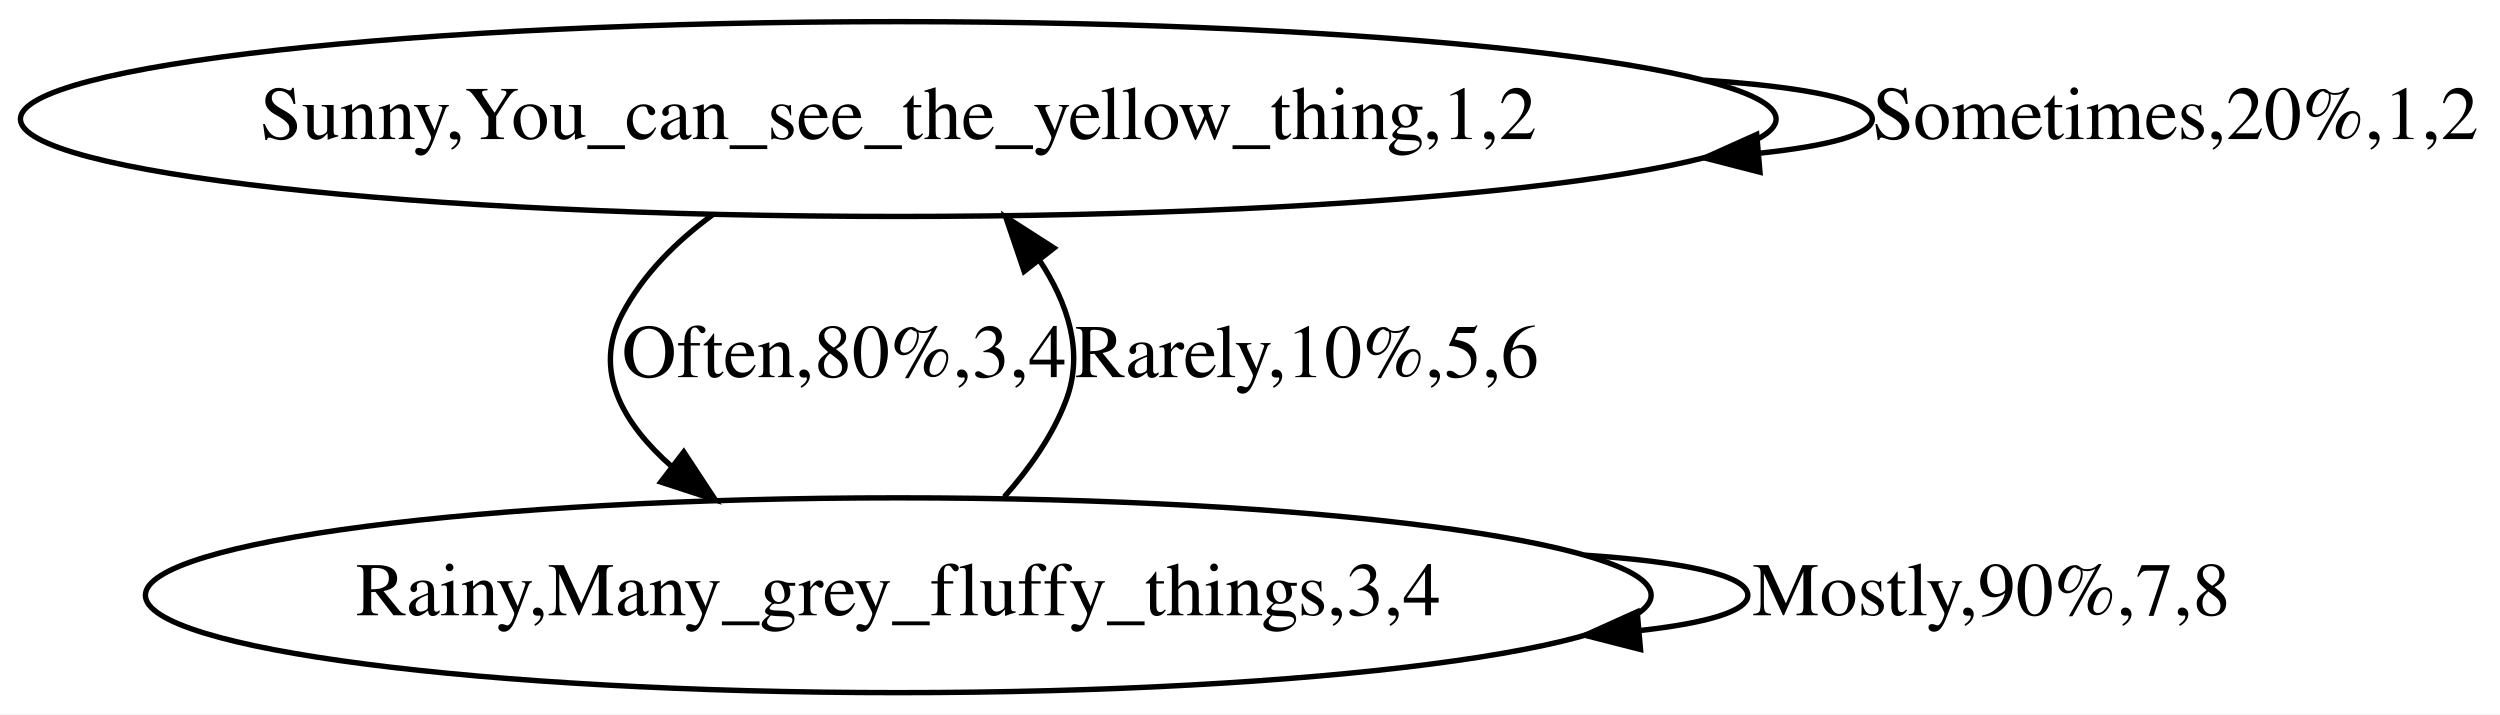
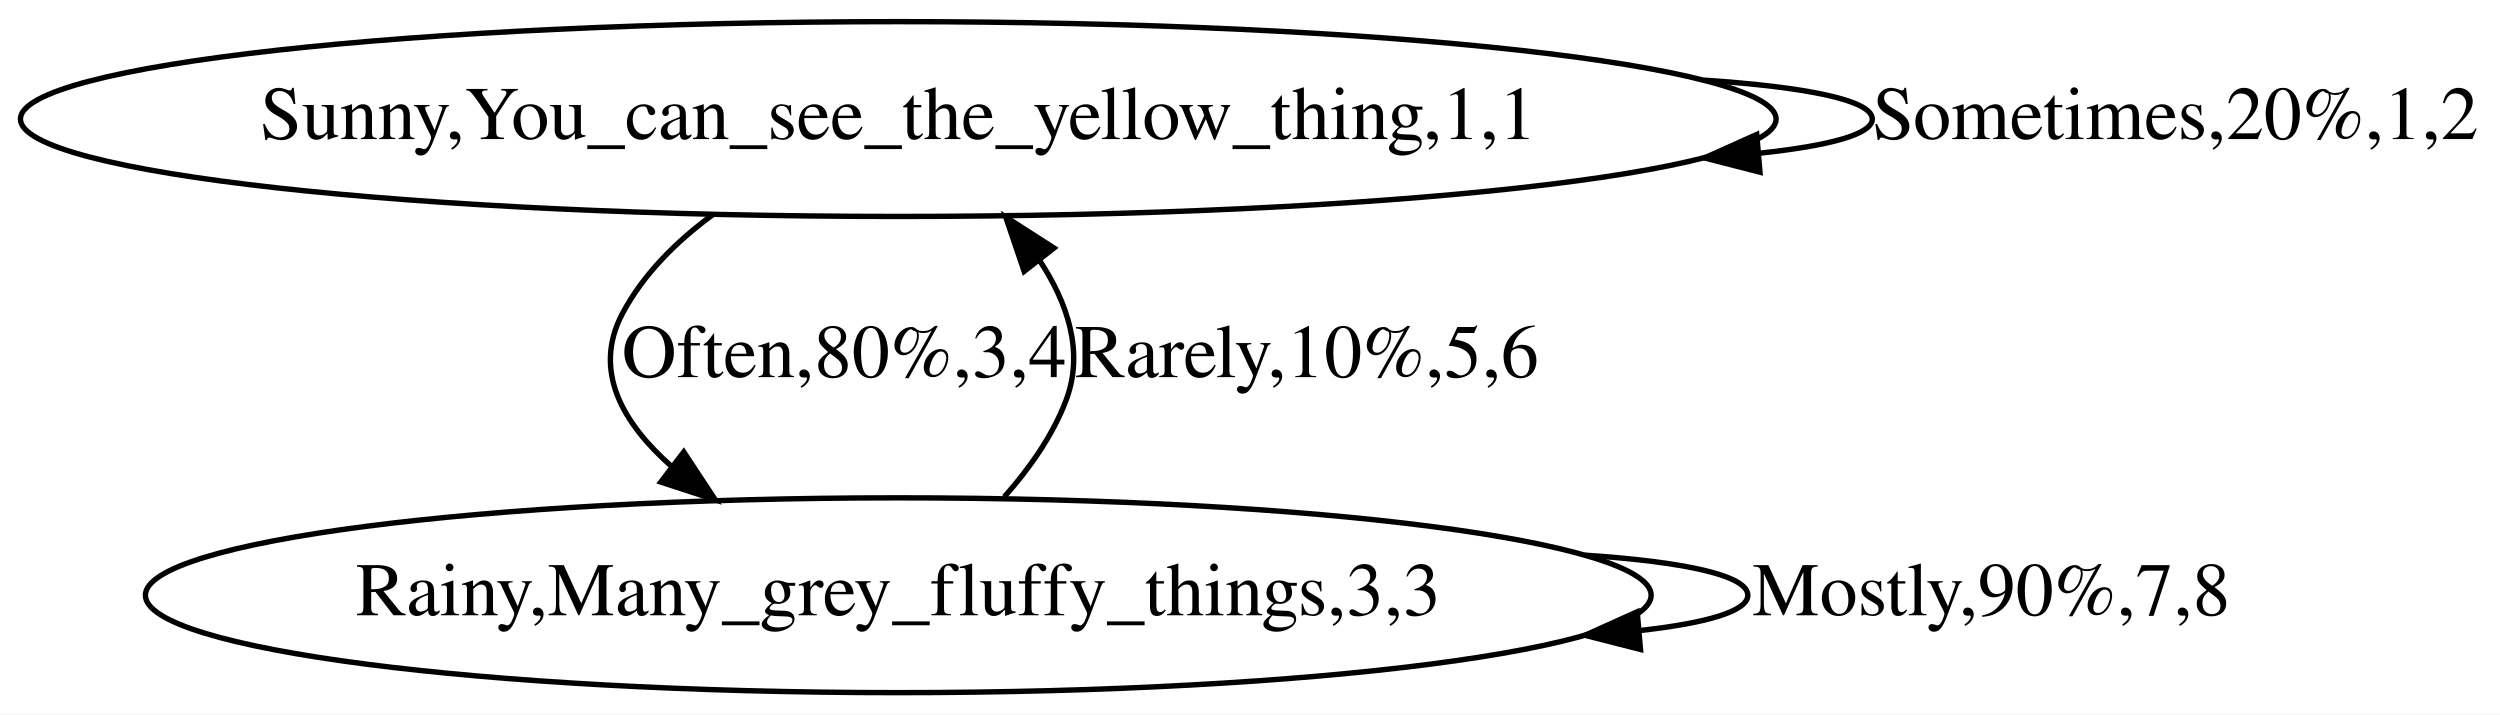
<svg xmlns="http://www.w3.org/2000/svg" width="462pt" height="132pt" viewBox="0.00 0.00 462.00 132.00">
  <g id="graph0" class="graph" transform="scale(1 1) rotate(0) translate(4 128)">
    <polygon fill="white" stroke="none" points="-4,4 -4,-128 458,-128 458,4 -4,4" />
    <g id="node1" class="node">
      <ellipse fill="none" stroke="black" cx="162" cy="-106" rx="162.228" ry="18" />
-       <text text-anchor="middle" x="162" y="-102.3" font-family="Times,serif" font-size="14.00">Sunny,You_can_see_the_yellow_thing,1,2</text>
+       <text text-anchor="middle" x="162" y="-102.3" font-family="Times,serif" font-size="14.00">Sunny,You_can_see_the_yellow_thing,1,1</text>
    </g>
    <g id="edge1" class="edge">
      <path fill="none" stroke="black" d="M310.98,-113.185C329.688,-111.918 342,-109.523 342,-106 342,-103.165 334.028,-101.06 321.165,-99.687" />
      <polygon fill="black" stroke="black" points="321.241,-96.18 310.98,-98.816 320.645,-103.155 321.241,-96.18" />
      <text text-anchor="middle" x="398" y="-102.3" font-family="Times,serif" font-size="14.00">Sometimes,20%,1,2</text>
    </g>
    <g id="node2" class="node">
      <ellipse fill="none" stroke="black" cx="162" cy="-18" rx="139.132" ry="18" />
-       <text text-anchor="middle" x="162" y="-14.3" font-family="Times,serif" font-size="14.00">Rainy,Many_grey_fluffy_things,3,4</text>
+       <text text-anchor="middle" x="162" y="-14.3" font-family="Times,serif" font-size="14.00">Rainy,Many_grey_fluffy_things,3,3</text>
    </g>
    <g id="edge2" class="edge">
      <path fill="none" stroke="black" d="M127.717,-88.326C121.002,-83.398 114.853,-77.316 111,-70 105.476,-59.509 111.015,-49.802 120.19,-41.733" />
      <polygon fill="black" stroke="black" points="122.36,-44.48 128.185,-35.63 118.112,-38.916 122.36,-44.48" />
      <text text-anchor="middle" x="152" y="-58.3" font-family="Times,serif" font-size="14.00">Often,80%,3,4</text>
    </g>
    <g id="edge3" class="edge">
      <path fill="none" stroke="black" d="M181.581,-36.169C186.214,-41.381 190.525,-47.473 193,-54 196.381,-62.916 193.325,-72.013 188.022,-80.008" />
      <polygon fill="black" stroke="black" points="185.264,-77.854 181.86,-87.887 190.778,-82.167 185.264,-77.854" />
      <text text-anchor="middle" x="237.5" y="-58.3" font-family="Times,serif" font-size="14.00">Rarely,10%,5,6</text>
    </g>
    <g id="edge4" class="edge">
      <path fill="none" stroke="black" d="M288.897,-25.404C306.912,-24.206 319,-21.738 319,-18 319,-15.021 311.324,-12.849 299.09,-11.483" />
      <polygon fill="black" stroke="black" points="299.163,-7.977 288.897,-10.597 298.556,-14.95 299.163,-7.977" />
      <text text-anchor="middle" x="364" y="-14.3" font-family="Times,serif" font-size="14.00">Mostly,90%,7,8</text>
    </g>
  </g>
</svg>
